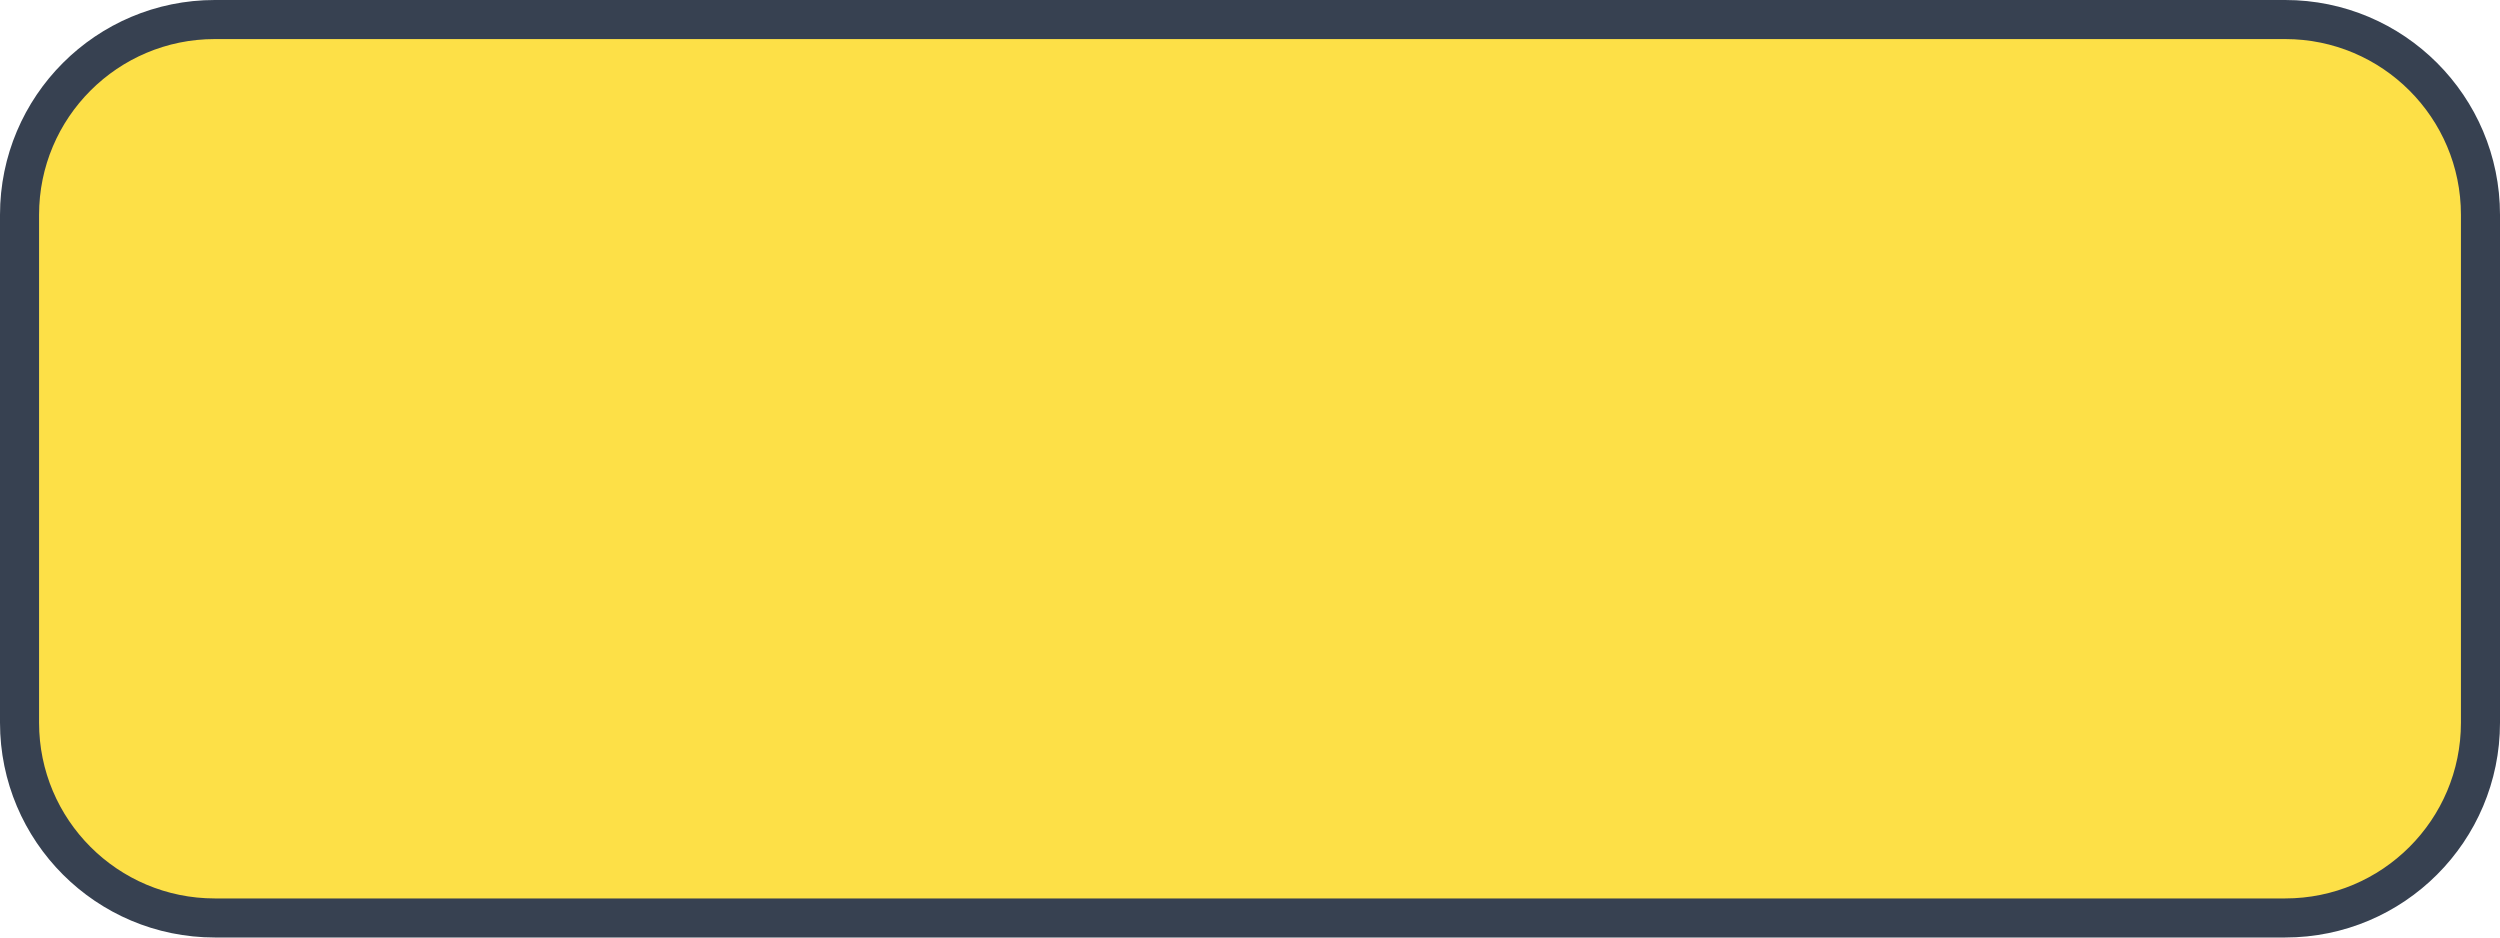
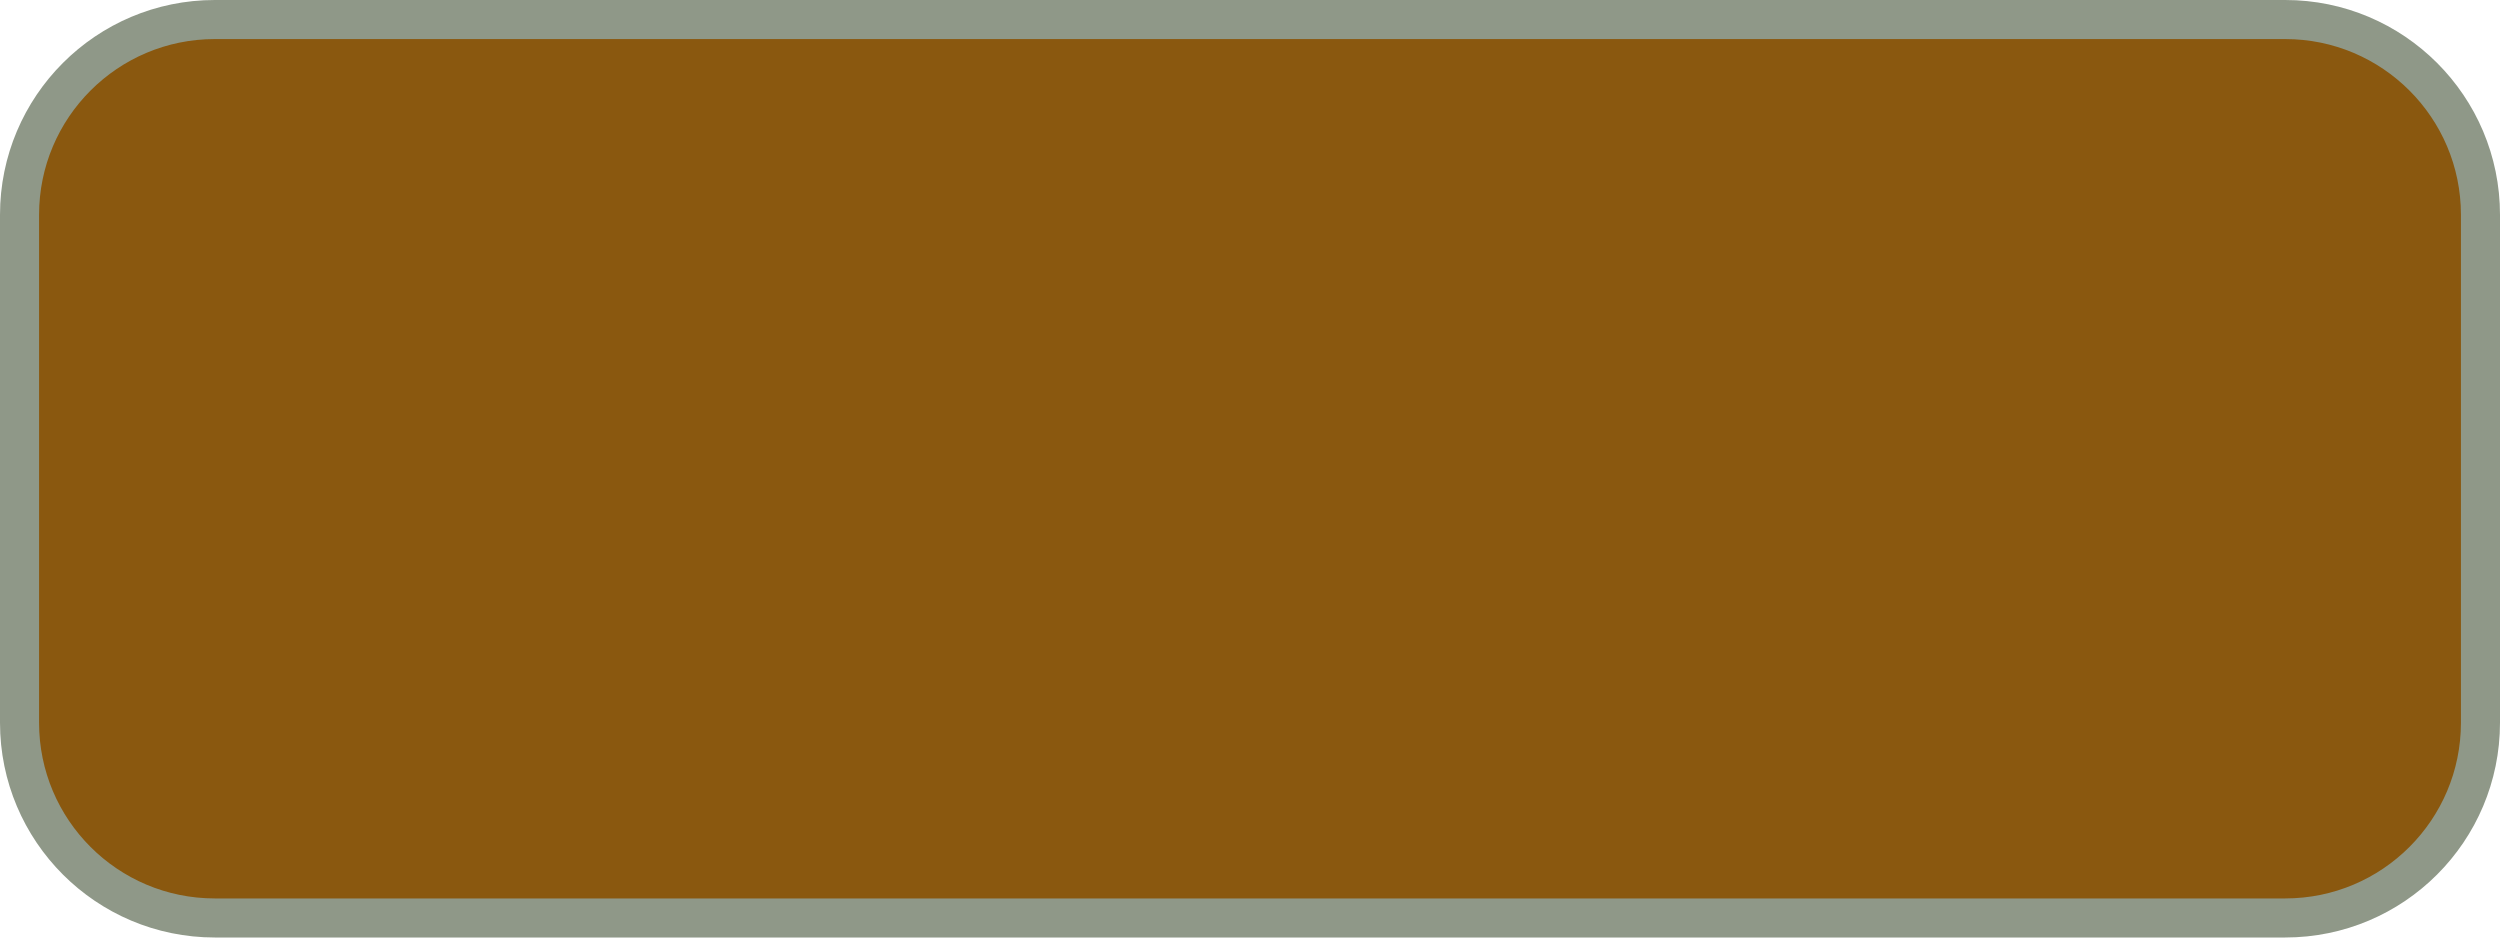
<svg xmlns="http://www.w3.org/2000/svg" viewBox="0 0 64 24" width="64" height="24">
-   <rect x="0.5" y="0.5" width="63" height="23" rx="5" fill="#FDE047" stroke="#374151" stroke-width="1" />
+   <rect x="0.5" y="0.5" width="63" height="23" rx="5" fill="#8A580F" stroke="#8F9888" stroke-width="1" />
</svg>
